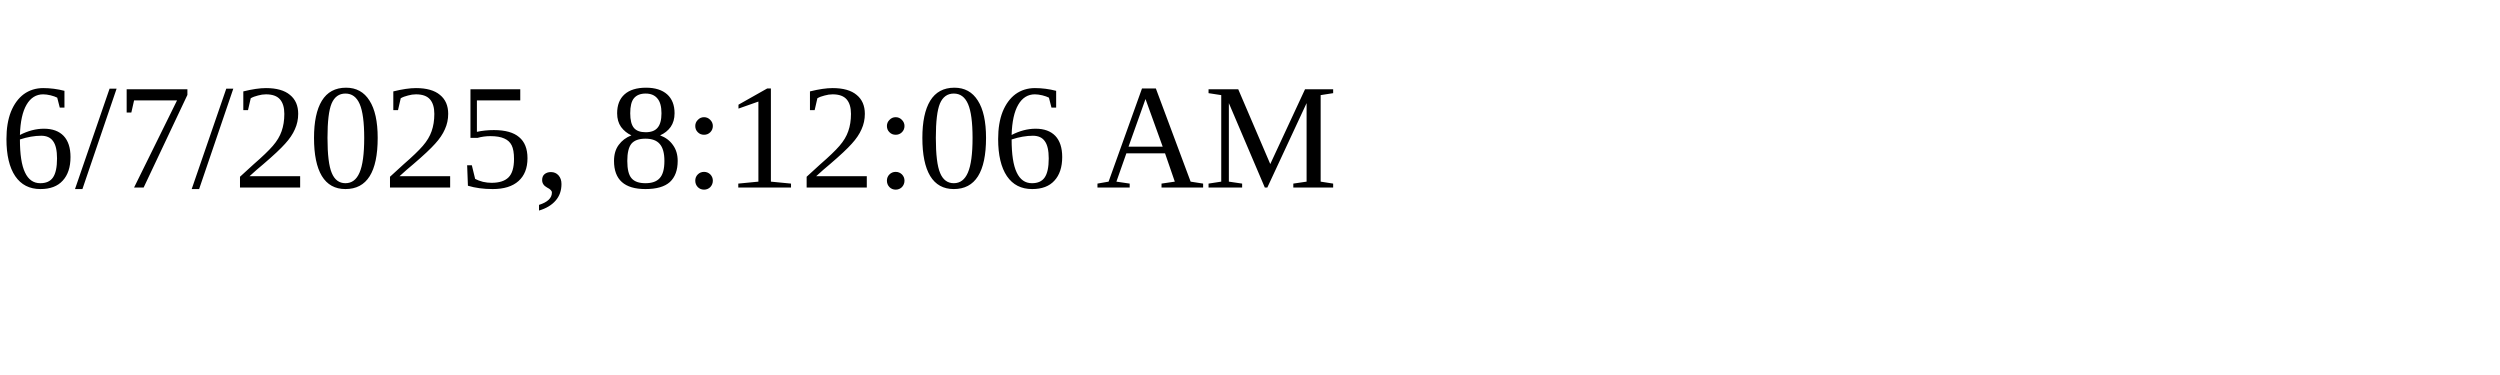
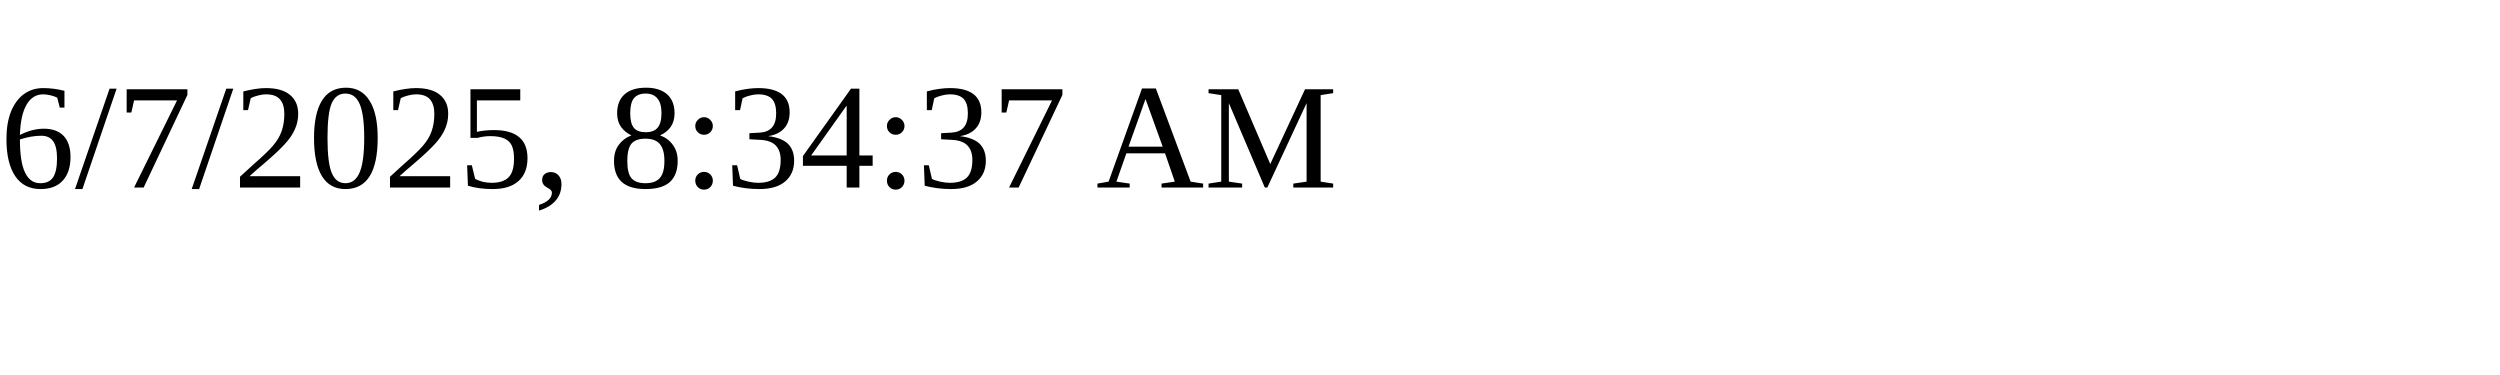
<svg xmlns="http://www.w3.org/2000/svg" height="30" width="200">
-   <text x="0" y="15">6/7/2025, 8:12:06 AM</text>
+   <text x="0" y="15">6/7/2025, 8:34:37 AM</text>
</svg>
